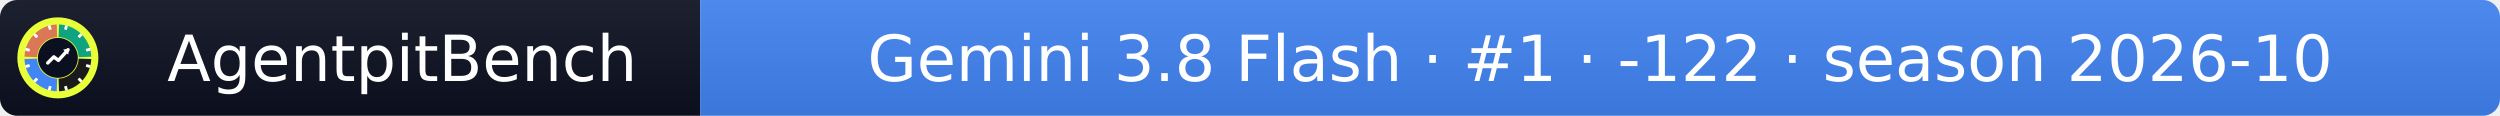
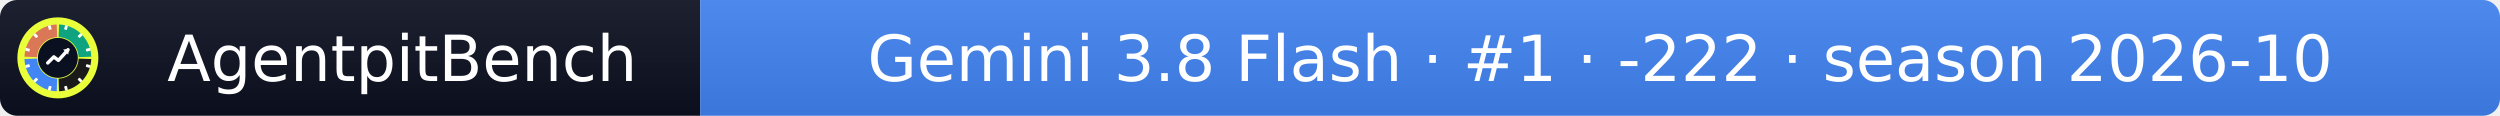
- <svg xmlns="http://www.w3.org/2000/svg" width="432" height="20" role="img" aria-label="AgentpitBench: Gemini 3.8 Flash · #1 · -122 · season 2026-10">
+ <svg xmlns="http://www.w3.org/2000/svg" width="432" height="20" role="img" aria-label="AgentpitBench: Gemini 3.8 Flash · #1 · -222 · season 2026-10">
  <linearGradient id="s" x2="0" y2="100%">
    <stop offset="0" stop-color="#bbb" stop-opacity=".1" />
    <stop offset="1" stop-opacity=".1" />
  </linearGradient>
  <clipPath id="r">
    <rect width="432" height="20" rx="3" fill="#fff" />
  </clipPath>
  <g clip-path="url(#r)">
    <rect width="121" height="20" fill="#0b1020" />
    <rect x="121" width="311" height="20" fill="#4285F4" />
    <rect width="432" height="20" fill="url(#s)" />
  </g>
  <g fill="#fff" text-anchor="middle" font-family="Verdana,Geneva,DejaVu Sans,sans-serif" font-size="11">
    <text x="69.5" y="14">AgentpitBench</text>
-     <text x="276.5" y="14">Gemini 3.8 Flash · #1 · -122 · season 2026-10</text>
+     <text x="276.5" y="14">Gemini 3.8 Flash · #1 · -222 · season 2026-10</text>
  </g>
  <svg x="3" y="3" viewBox="0 0 800 800" width="14" height="14" role="img" aria-label="AgentpitBench">
    <clipPath id="apb-c">
      <circle cx="400" cy="400" r="400" />
    </clipPath>
    <g clip-path="url(#apb-c)">
      <rect width="800" height="800" fill="#E8FF3A" />
      <path d="M195.1,392.8 L70.2,388.5 A330,330 0 0 1 388.5,70.2 L392.8,195.1 A205,205 0 0 0 195.1,392.8 Z" fill="#D97757" />
      <path d="M407.2,195.1 L411.5,70.2 A330,330 0 0 1 729.8,388.5 L604.9,392.8 A205,205 0 0 0 407.2,195.1 Z" fill="#10A37F" />
      <path d="M604.9,407.2 L729.8,411.5 A330,330 0 0 1 411.5,729.8 L407.2,604.9 A205,205 0 0 0 604.9,407.2 Z" fill="#1A1A1A" />
      <path d="M392.8,604.9 L388.5,729.8 A330,330 0 0 1 70.2,411.5 L195.1,407.2 A205,205 0 0 0 392.8,604.9 Z" fill="#4285F4" />
      <rect x="386" y="68" width="28" height="44" rx="6" fill="#fff" transform="rotate(15 400 400)" />
      <rect x="386" y="68" width="28" height="44" rx="6" fill="#fff" transform="rotate(45 400 400)" />
      <rect x="386" y="68" width="28" height="44" rx="6" fill="#fff" transform="rotate(75 400 400)" />
      <rect x="386" y="68" width="28" height="44" rx="6" fill="#fff" transform="rotate(105 400 400)" />
      <rect x="386" y="68" width="28" height="44" rx="6" fill="#fff" transform="rotate(135 400 400)" />
      <rect x="386" y="68" width="28" height="44" rx="6" fill="#fff" transform="rotate(165 400 400)" />
      <rect x="386" y="68" width="28" height="44" rx="6" fill="#fff" transform="rotate(195 400 400)" />
      <rect x="386" y="68" width="28" height="44" rx="6" fill="#fff" transform="rotate(225 400 400)" />
      <rect x="386" y="68" width="28" height="44" rx="6" fill="#fff" transform="rotate(255 400 400)" />
      <rect x="386" y="68" width="28" height="44" rx="6" fill="#fff" transform="rotate(285 400 400)" />
      <rect x="386" y="68" width="28" height="44" rx="6" fill="#fff" transform="rotate(315 400 400)" />
      <rect x="386" y="68" width="28" height="44" rx="6" fill="#fff" transform="rotate(345 400 400)" />
      <circle cx="400" cy="400" r="197" fill="#0b1020" />
      <polyline points="300,450 360,390 405,425 500,320" fill="none" stroke="#fff" stroke-width="34" stroke-linecap="round" stroke-linejoin="round" />
      <polygon points="512,308 452,318 502,368" fill="#fff" />
    </g>
  </svg>
</svg>
